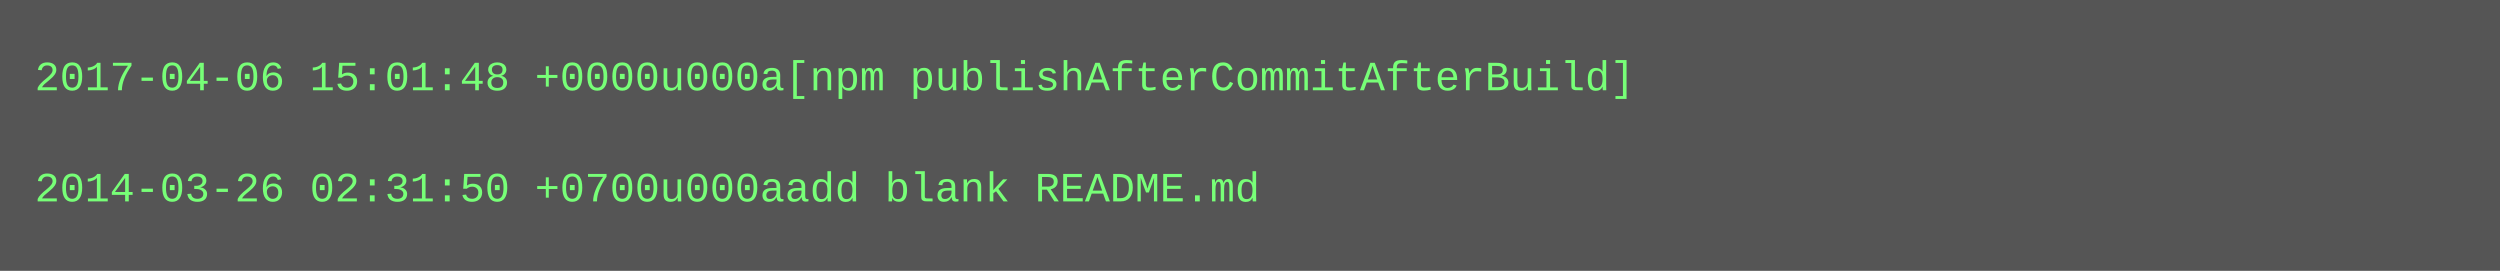
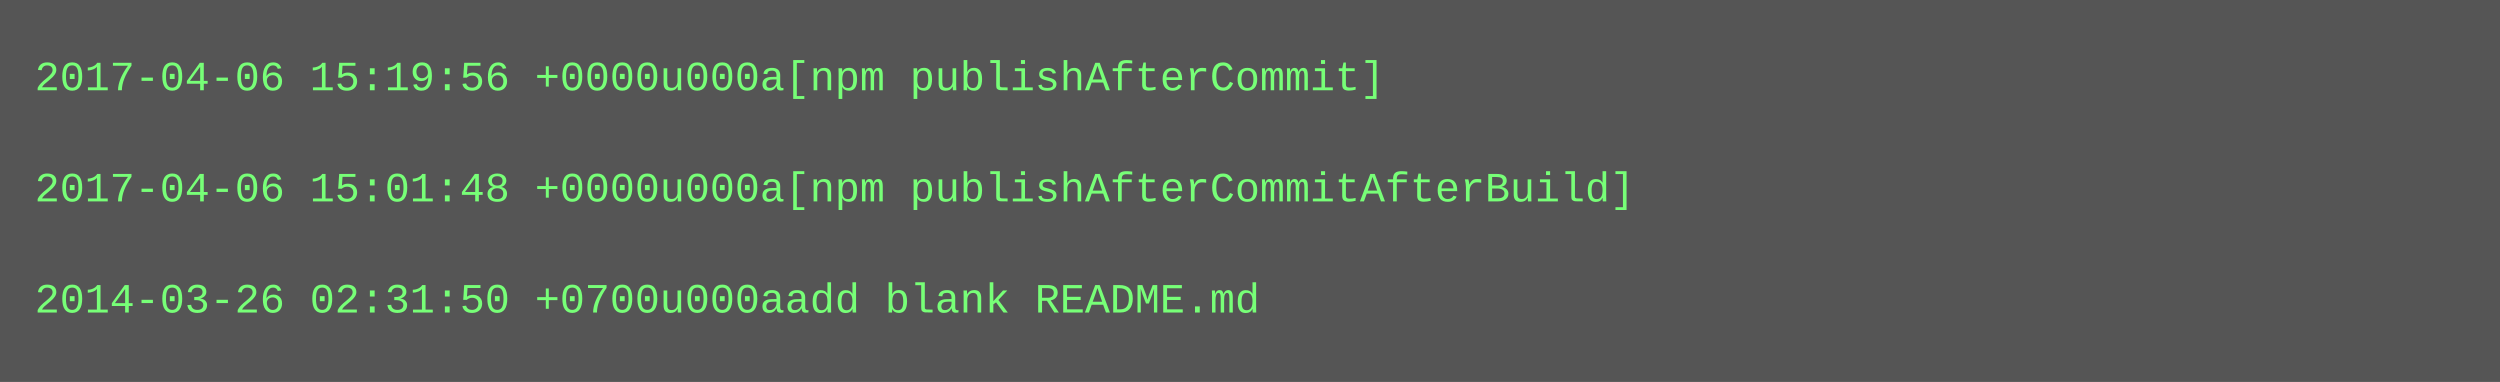
- <svg xmlns="http://www.w3.org/2000/svg" height="78" width="720">
-   <rect height="78" fill="#555" width="720" />
+ <svg xmlns="http://www.w3.org/2000/svg" height="110" width="720">
+   <rect height="110" fill="#555" width="720" />
  <text fill="#7f7" font-family="Courier New" font-size="12" xml:space="preserve">
-     <tspan x="10" y="26">2017-04-06 15:01:48 +0000u000a[npm publishAfterCommitAfterBuild]</tspan>
+     <tspan x="10" y="26">2017-04-06 15:19:56 +0000u000a[npm publishAfterCommit]</tspan>
    <tspan x="10" y="42" />
-     <tspan x="10" y="58">2014-03-26 02:31:50 +0700u000aadd blank README.md</tspan>
+     <tspan x="10" y="58">2017-04-06 15:01:48 +0000u000a[npm publishAfterCommitAfterBuild]</tspan>
+     <tspan x="10" y="74" />
+     <tspan x="10" y="90">2014-03-26 02:31:50 +0700u000aadd blank README.md</tspan>
  </text>
</svg>
